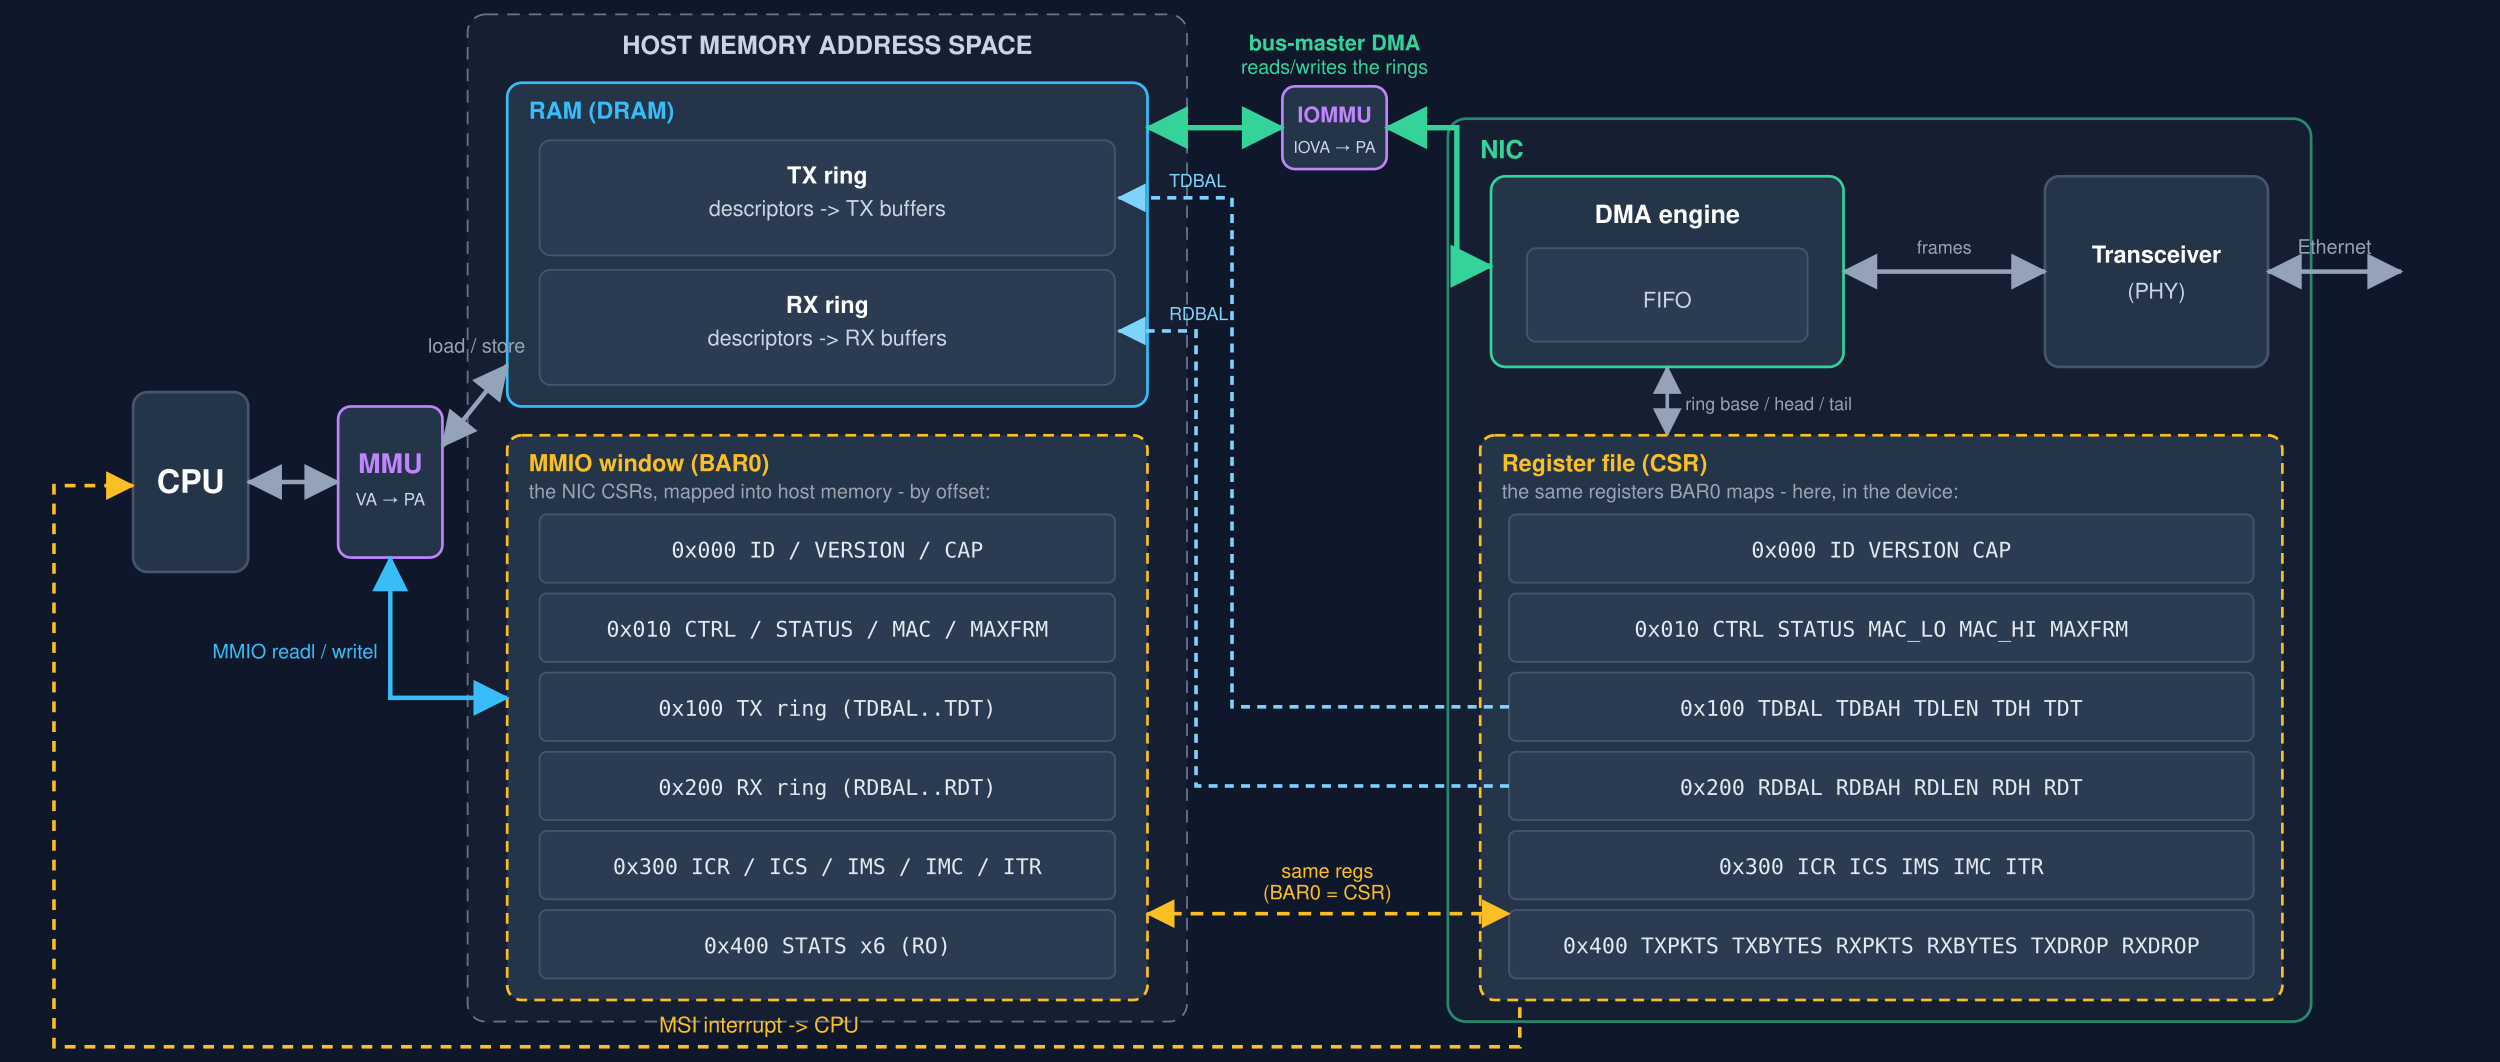
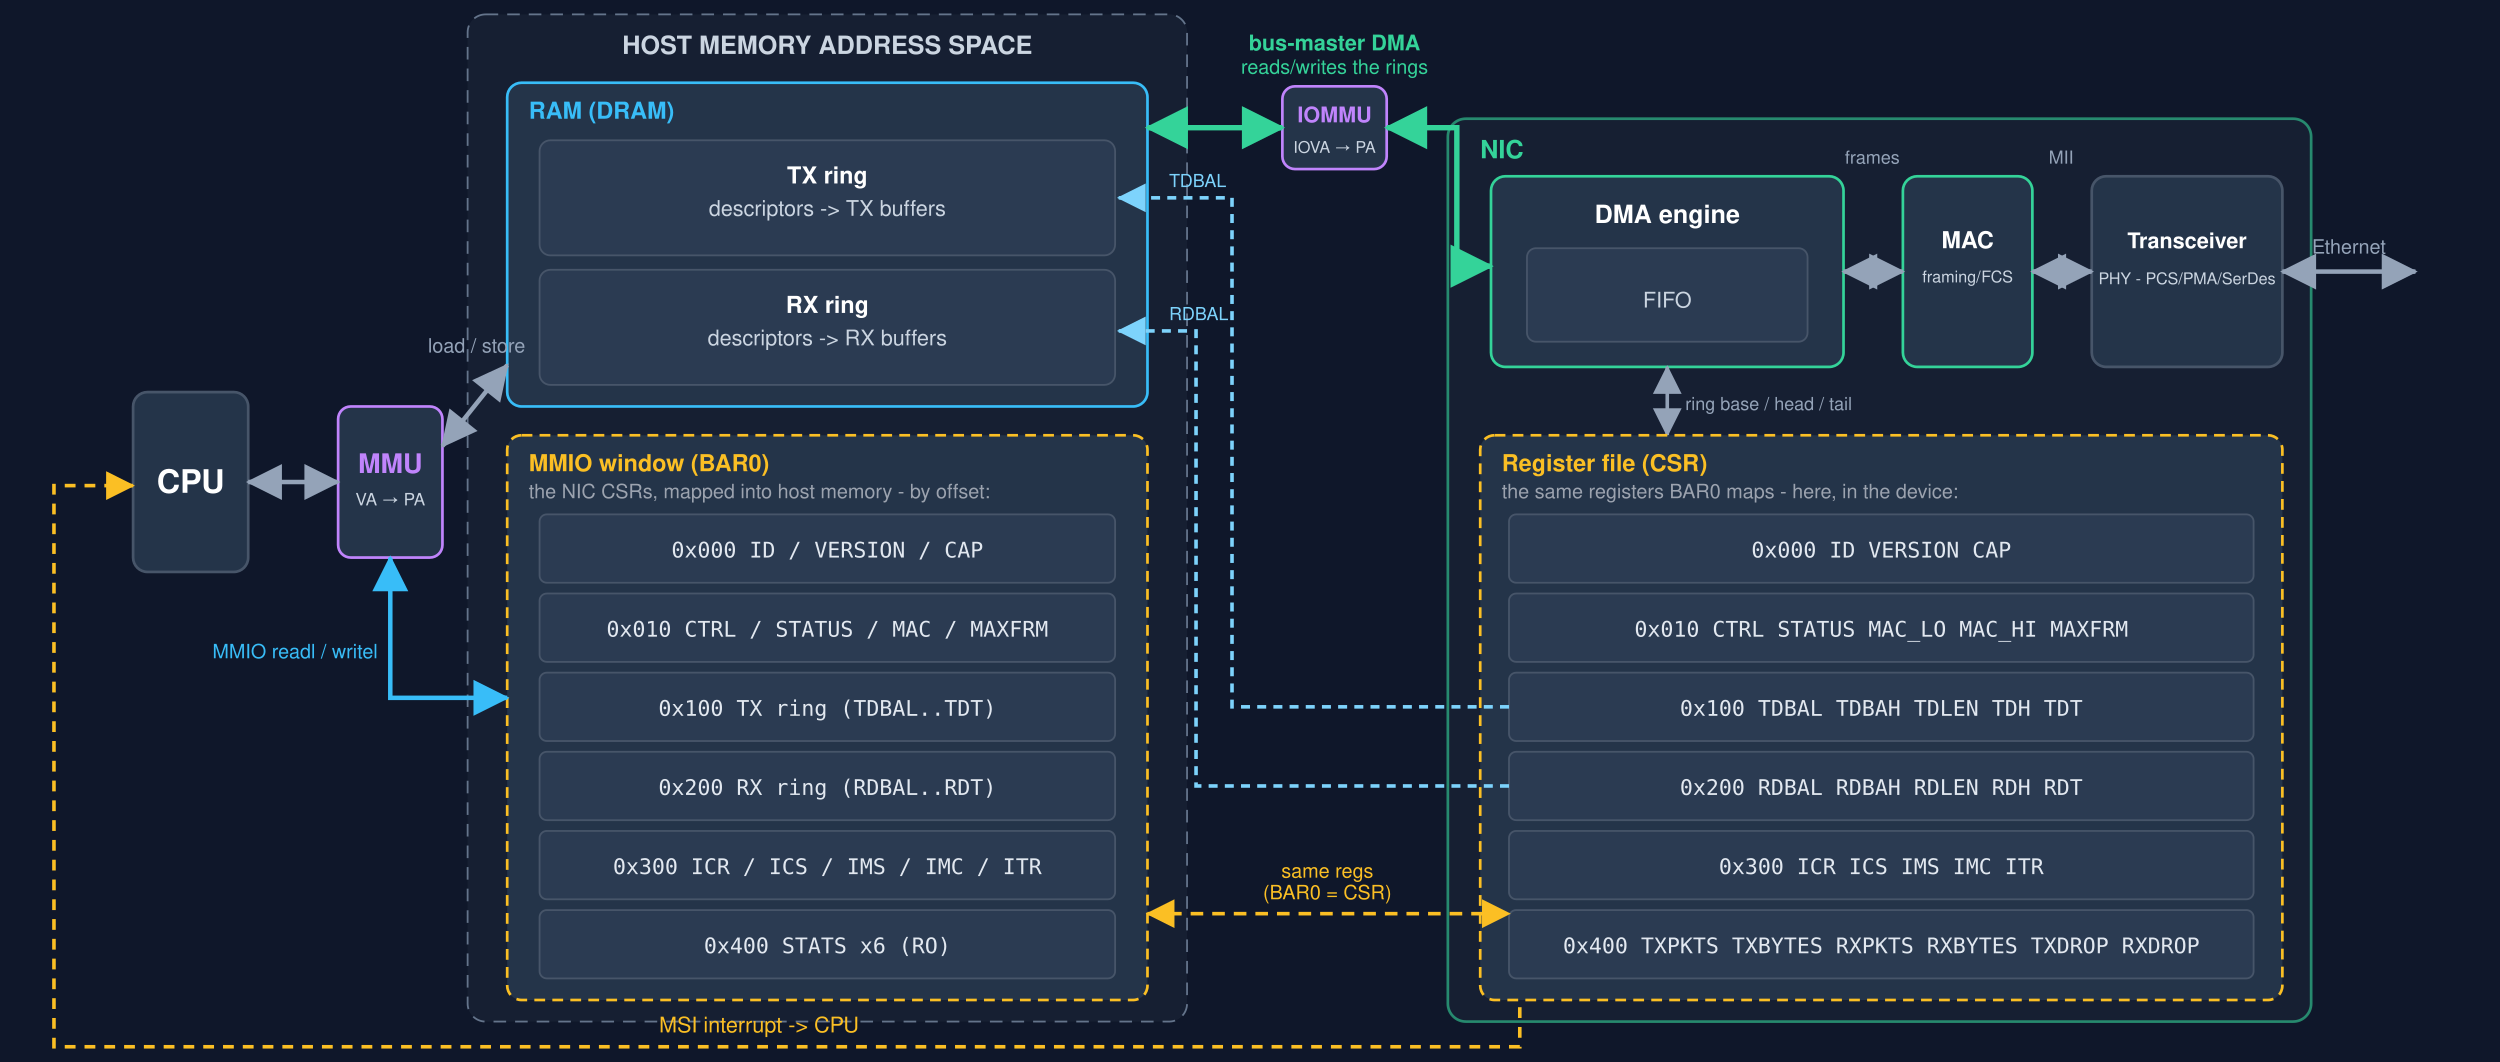
- <svg xmlns="http://www.w3.org/2000/svg" viewBox="-60 52 1390 590" width="1390" height="590" font-family="Segoe UI, Helvetica, Arial, sans-serif" role="img" aria-label="The CPU accesses RAM and the NIC registers through the BAR0 MMIO window, both via the MMU (virtual to physical); the same registers are the device's CSR file; the NIC DMA engine reads and writes the rings in RAM through the IOMMU (IOVA to physical); the transceiver drives the wire">
+ <svg xmlns="http://www.w3.org/2000/svg" viewBox="-60 52 1390 590" width="1390" height="590" font-family="Segoe UI, Helvetica, Arial, sans-serif" role="img" aria-label="The CPU accesses RAM and the NIC registers through the BAR0 MMIO window, both via the MMU (virtual to physical); the same registers are the device's CSR file; the NIC DMA engine reads and writes the rings in RAM through the IOMMU (IOVA to physical); the DMA engine hands frames to the MAC and then the PHY transceiver (PCS/PMA/SerDes) drives the wire">
  <defs>
    <marker id="hg" markerWidth="10" markerHeight="10" refX="7.5" refY="4" orient="auto-start-reverse">
      <path d="M0,0 L8,4 L0,8 z" fill="#94a3b8" />
    </marker>
    <marker id="hb" markerWidth="10" markerHeight="10" refX="7.5" refY="4" orient="auto-start-reverse">
      <path d="M0,0 L8,4 L0,8 z" fill="#38bdf8" />
    </marker>
    <marker id="hgr" markerWidth="10" markerHeight="10" refX="7.5" refY="4" orient="auto-start-reverse">
      <path d="M0,0 L8,4 L0,8 z" fill="#34d399" />
    </marker>
    <marker id="ha" markerWidth="10" markerHeight="10" refX="7.5" refY="4" orient="auto-start-reverse">
      <path d="M0,0 L8,4 L0,8 z" fill="#fbbf24" />
    </marker>
    <marker id="hc" markerWidth="10" markerHeight="10" refX="7.5" refY="4" orient="auto">
      <path d="M0,0 L8,4 L0,8 z" fill="#7dd3fc" />
    </marker>
  </defs>
  <rect x="-60" y="0" width="1390" height="650" fill="#0f172a" />
  <rect x="14" y="270" width="64" height="100" rx="8" fill="#243449" stroke="#475569" stroke-width="1.5" />
  <text x="46" y="326" text-anchor="middle" fill="#fff" font-size="18" font-weight="700">CPU</text>
  <rect x="128" y="278" width="58" height="84" rx="7" fill="#243449" stroke="#c084fc" stroke-width="1.5" />
  <text x="157" y="315" text-anchor="middle" fill="#c084fc" font-size="15" font-weight="700">MMU</text>
  <text x="157" y="333" text-anchor="middle" fill="#cbd5e1" font-size="9.5">VA → PA</text>
  <line x1="78" y1="320" x2="128" y2="320" stroke="#94a3b8" stroke-width="2.5" marker-start="url(#hg)" marker-end="url(#hg)" />
  <rect x="200" y="60" width="400" height="560" rx="10" fill="#1e293b" fill-opacity="0.5" stroke="#64748b" stroke-dasharray="7 5" />
  <text x="400" y="82" text-anchor="middle" fill="#cbd5e1" font-size="14" font-weight="700">HOST MEMORY ADDRESS SPACE</text>
  <rect x="222" y="98" width="356" height="180" rx="8" fill="#243449" stroke="#38bdf8" stroke-width="1.5" />
  <text x="234" y="118" fill="#38bdf8" font-size="13" font-weight="700">RAM (DRAM)</text>
  <rect x="240" y="130" width="320" height="64" rx="6" fill="#2b3b52" stroke="#475569" />
  <text x="400" y="154" text-anchor="middle" fill="#fff" font-size="13" font-weight="700">TX ring</text>
  <text x="400" y="172" text-anchor="middle" fill="#cbd5e1" font-size="12">descriptors -&gt; TX buffers</text>
  <rect x="240" y="202" width="320" height="64" rx="6" fill="#2b3b52" stroke="#475569" />
  <text x="400" y="226" text-anchor="middle" fill="#fff" font-size="13" font-weight="700">RX ring</text>
  <text x="400" y="244" text-anchor="middle" fill="#cbd5e1" font-size="12">descriptors -&gt; RX buffers</text>
  <rect x="222" y="294" width="356" height="314" rx="8" fill="#243449" stroke="#fbbf24" stroke-width="1.5" stroke-dasharray="6 4" />
  <text x="234" y="314" fill="#fbbf24" font-size="13" font-weight="700">MMIO window (BAR0)</text>
  <text x="234" y="329" fill="#9ca3af" font-size="11">the NIC CSRs, mapped into host memory - by offset:</text>
  <g font-family="monospace" font-size="12" text-anchor="middle" fill="#e2e8f0">
    <rect x="240" y="338" width="320" height="38" rx="4" fill="#2b3b52" stroke="#475569" />
    <text x="400" y="362">0x000  ID / VERSION / CAP</text>
    <rect x="240" y="382" width="320" height="38" rx="4" fill="#2b3b52" stroke="#475569" />
    <text x="400" y="406">0x010  CTRL / STATUS / MAC / MAXFRM</text>
    <rect x="240" y="426" width="320" height="38" rx="4" fill="#2b3b52" stroke="#475569" />
    <text x="400" y="450">0x100  TX ring (TDBAL..TDT)</text>
    <rect x="240" y="470" width="320" height="38" rx="4" fill="#2b3b52" stroke="#475569" />
    <text x="400" y="494">0x200  RX ring (RDBAL..RDT)</text>
    <rect x="240" y="514" width="320" height="38" rx="4" fill="#2b3b52" stroke="#475569" />
    <text x="400" y="538">0x300  ICR / ICS / IMS / IMC / ITR</text>
    <rect x="240" y="558" width="320" height="38" rx="4" fill="#2b3b52" stroke="#475569" />
    <text x="400" y="582">0x400  STATS x6 (RO)</text>
  </g>
  <rect x="745" y="118" width="480" height="502" rx="10" fill="#1e293b" fill-opacity="0.5" stroke="#34d399" stroke-opacity="0.6" stroke-width="1.5" />
  <text x="763" y="140" fill="#34d399" font-size="14" font-weight="700">NIC</text>
  <rect x="769" y="150" width="196" height="106" rx="8" fill="#243449" stroke="#34d399" stroke-width="1.5" />
  <text x="867" y="176" text-anchor="middle" fill="#fff" font-size="14" font-weight="700">DMA engine</text>
  <rect x="789" y="190" width="156" height="52" rx="5" fill="#2b3b52" stroke="#475569" />
  <text x="867" y="223" text-anchor="middle" fill="#cbd5e1" font-size="12">FIFO</text>
-   <rect x="1077" y="150" width="124" height="106" rx="8" fill="#243449" stroke="#475569" stroke-width="1.5" />
-   <text x="1139" y="198" text-anchor="middle" fill="#fff" font-size="13" font-weight="700">Transceiver</text>
-   <text x="1139" y="218" text-anchor="middle" fill="#cbd5e1" font-size="12">(PHY)</text>
-   <line x1="965" y1="203" x2="1077" y2="203" stroke="#94a3b8" stroke-width="2.5" marker-start="url(#hg)" marker-end="url(#hg)" />
-   <text x="1021" y="193" text-anchor="middle" fill="#94a3b8" font-size="10">frames</text>
+   <rect x="998" y="150" width="72" height="106" rx="8" fill="#243449" stroke="#34d399" stroke-width="1.5" />
+   <text x="1034" y="190" text-anchor="middle" fill="#fff" font-size="13" font-weight="700">MAC</text>
+   <text x="1034" y="209" text-anchor="middle" fill="#cbd5e1" font-size="9">framing/FCS</text>
+   <rect x="1103" y="150" width="106" height="106" rx="8" fill="#243449" stroke="#475569" stroke-width="1.5" />
+   <text x="1156" y="190" text-anchor="middle" fill="#fff" font-size="12" font-weight="700">Transceiver</text>
+   <text x="1156" y="210" text-anchor="middle" fill="#cbd5e1" font-size="9">PHY - PCS/PMA/SerDes</text>
+   <line x1="965" y1="203" x2="998" y2="203" stroke="#94a3b8" stroke-width="2.5" marker-start="url(#hg)" marker-end="url(#hg)" />
+   <text x="981" y="143" text-anchor="middle" fill="#94a3b8" font-size="10">frames</text>
+   <line x1="1070" y1="203" x2="1103" y2="203" stroke="#94a3b8" stroke-width="2.5" marker-start="url(#hg)" marker-end="url(#hg)" />
+   <text x="1086" y="143" text-anchor="middle" fill="#94a3b8" font-size="10">MII</text>
  <line x1="867" y1="256" x2="867" y2="294" stroke="#94a3b8" stroke-width="2" marker-start="url(#hg)" marker-end="url(#hg)" />
  <text x="877" y="280" fill="#94a3b8" font-size="10">ring base / head / tail</text>
  <rect x="763" y="294" width="446" height="314" rx="8" fill="#243449" stroke="#fbbf24" stroke-width="1.5" stroke-dasharray="6 4" />
  <text x="775" y="314" fill="#fbbf24" font-size="13" font-weight="700">Register file (CSR)</text>
  <text x="775" y="329" fill="#9ca3af" font-size="11">the same registers BAR0 maps - here, in the device:</text>
  <g font-family="monospace" font-size="12" text-anchor="middle" fill="#e2e8f0">
    <rect x="779" y="338" width="414" height="38" rx="4" fill="#2b3b52" stroke="#475569" />
    <text x="986" y="362">0x000  ID VERSION CAP</text>
    <rect x="779" y="382" width="414" height="38" rx="4" fill="#2b3b52" stroke="#475569" />
    <text x="986" y="406">0x010  CTRL STATUS MAC_LO MAC_HI MAXFRM</text>
    <rect x="779" y="426" width="414" height="38" rx="4" fill="#2b3b52" stroke="#475569" />
    <text x="986" y="450">0x100  TDBAL TDBAH TDLEN TDH TDT</text>
    <rect x="779" y="470" width="414" height="38" rx="4" fill="#2b3b52" stroke="#475569" />
    <text x="986" y="494">0x200  RDBAL RDBAH RDLEN RDH RDT</text>
    <rect x="779" y="514" width="414" height="38" rx="4" fill="#2b3b52" stroke="#475569" />
    <text x="986" y="538">0x300  ICR ICS IMS IMC ITR</text>
    <rect x="779" y="558" width="414" height="38" rx="4" fill="#2b3b52" stroke="#475569" />
    <text x="986" y="582">0x400  TXPKTS TXBYTES RXPKTS RXBYTES TXDROP RXDROP</text>
  </g>
  <line x1="186" y1="300" x2="222" y2="255" stroke="#94a3b8" stroke-width="2.5" marker-start="url(#hg)" marker-end="url(#hg)" />
  <text x="205" y="248" text-anchor="middle" fill="#94a3b8" font-size="11">load / store</text>
  <path d="M157,362 L157,440 L222,440" fill="none" stroke="#38bdf8" stroke-width="2.5" marker-start="url(#hb)" marker-end="url(#hb)" />
  <text x="150" y="418" text-anchor="end" fill="#38bdf8" font-size="11">MMIO  readl / writel</text>
  <path d="M779,445 H625 V162 H562" fill="none" stroke="#7dd3fc" stroke-width="2" stroke-dasharray="5 4" marker-end="url(#hc)" />
  <path d="M779,489 H605 V236 H562" fill="none" stroke="#7dd3fc" stroke-width="2" stroke-dasharray="5 4" marker-end="url(#hc)" />
  <text x="590" y="156" fill="#7dd3fc" font-size="10">TDBAL</text>
  <text x="590" y="230" fill="#7dd3fc" font-size="10">RDBAL</text>
  <line x1="578" y1="560" x2="779" y2="560" stroke="#fbbf24" stroke-width="2" stroke-dasharray="7 5" marker-start="url(#ha)" marker-end="url(#ha)" />
  <text x="678" y="540" text-anchor="middle" fill="#fbbf24" font-size="11">same regs</text>
  <text x="678" y="552" text-anchor="middle" fill="#fbbf24" font-size="11">(BAR0 = CSR)</text>
  <rect x="653" y="100" width="58" height="46" rx="7" fill="#243449" stroke="#c084fc" stroke-width="1.5" />
  <text x="682" y="120" text-anchor="middle" fill="#c084fc" font-size="12" font-weight="700">IOMMU</text>
  <text x="682" y="137" text-anchor="middle" fill="#cbd5e1" font-size="9">IOVA → PA</text>
  <path d="M769,200 H750 V123 H711" fill="none" stroke="#34d399" stroke-width="3" marker-start="url(#hgr)" marker-end="url(#hgr)" />
  <path d="M653,123 H578" fill="none" stroke="#34d399" stroke-width="3" marker-start="url(#hgr)" marker-end="url(#hgr)" />
  <text x="682" y="80" text-anchor="middle" fill="#34d399" font-size="12" font-weight="700">bus-master DMA</text>
  <text x="682" y="93" text-anchor="middle" fill="#34d399" font-size="11">reads/writes the rings</text>
  <path d="M785,612 L785,634 L-30,634 L-30,322 L14,322" fill="none" stroke="#fbbf24" stroke-width="2" stroke-dasharray="6 5" marker-end="url(#ha)" />
  <text x="362" y="626" text-anchor="middle" fill="#fbbf24" font-size="12">MSI interrupt -&gt; CPU</text>
-   <line x1="1201" y1="203" x2="1275" y2="203" stroke="#94a3b8" stroke-width="2.5" marker-start="url(#hg)" marker-end="url(#hg)" />
-   <text x="1238" y="193" text-anchor="middle" fill="#94a3b8" font-size="11">Ethernet</text>
+   <line x1="1209" y1="203" x2="1283" y2="203" stroke="#94a3b8" stroke-width="2.5" marker-start="url(#hg)" marker-end="url(#hg)" />
+   <text x="1246" y="193" text-anchor="middle" fill="#94a3b8" font-size="11">Ethernet</text>
</svg>
